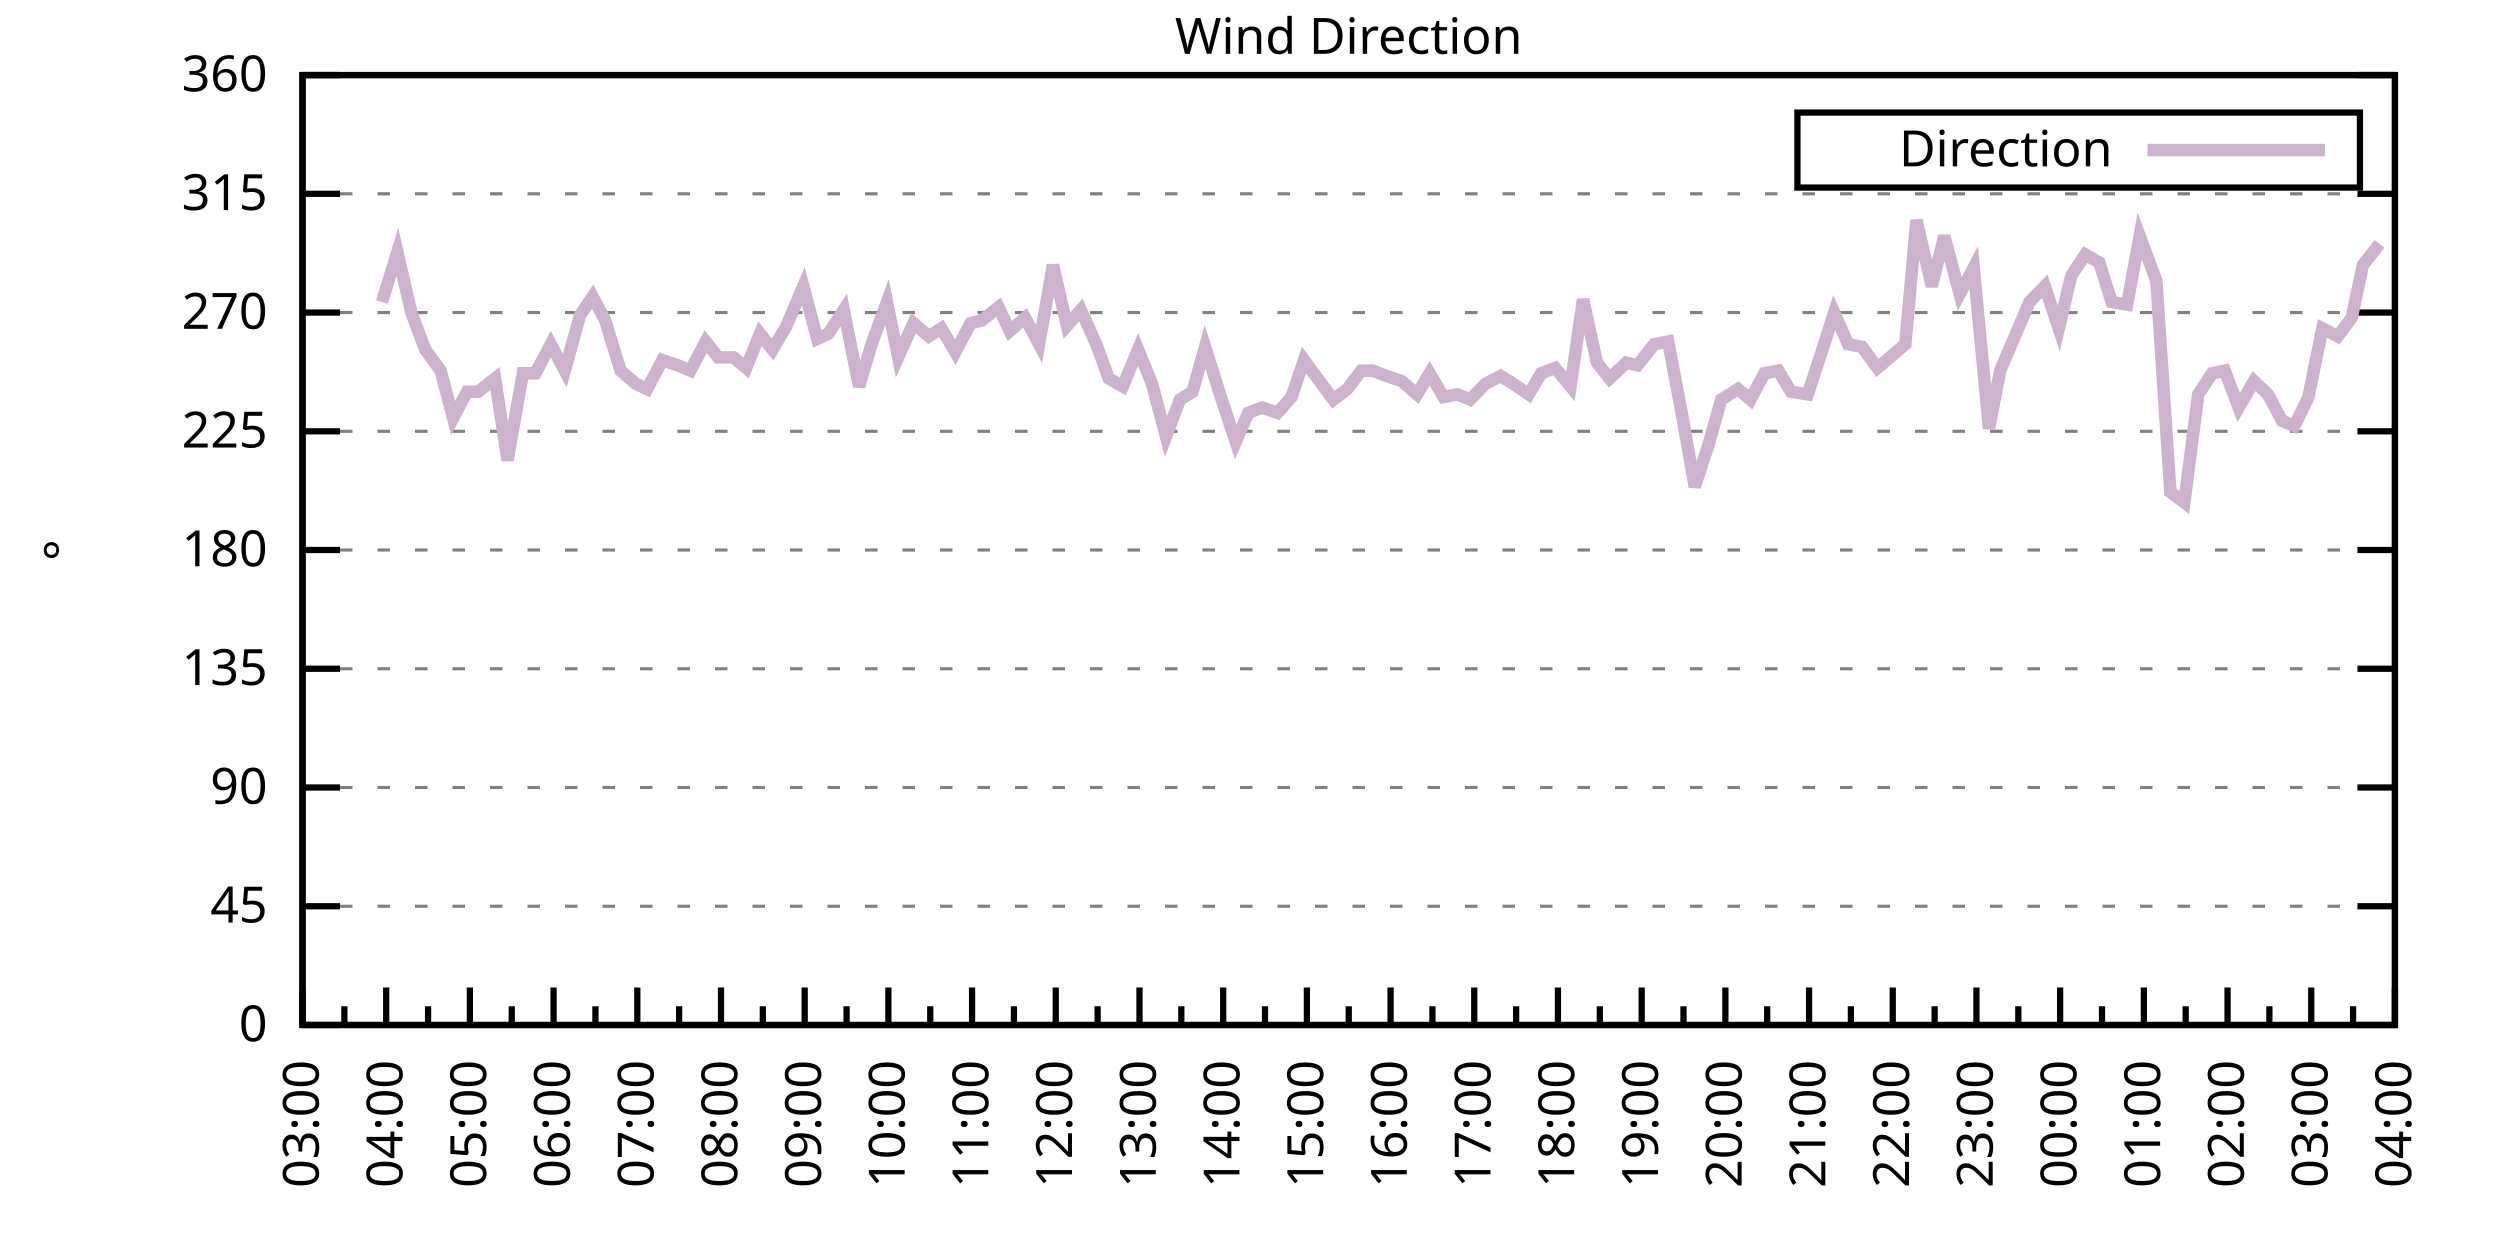
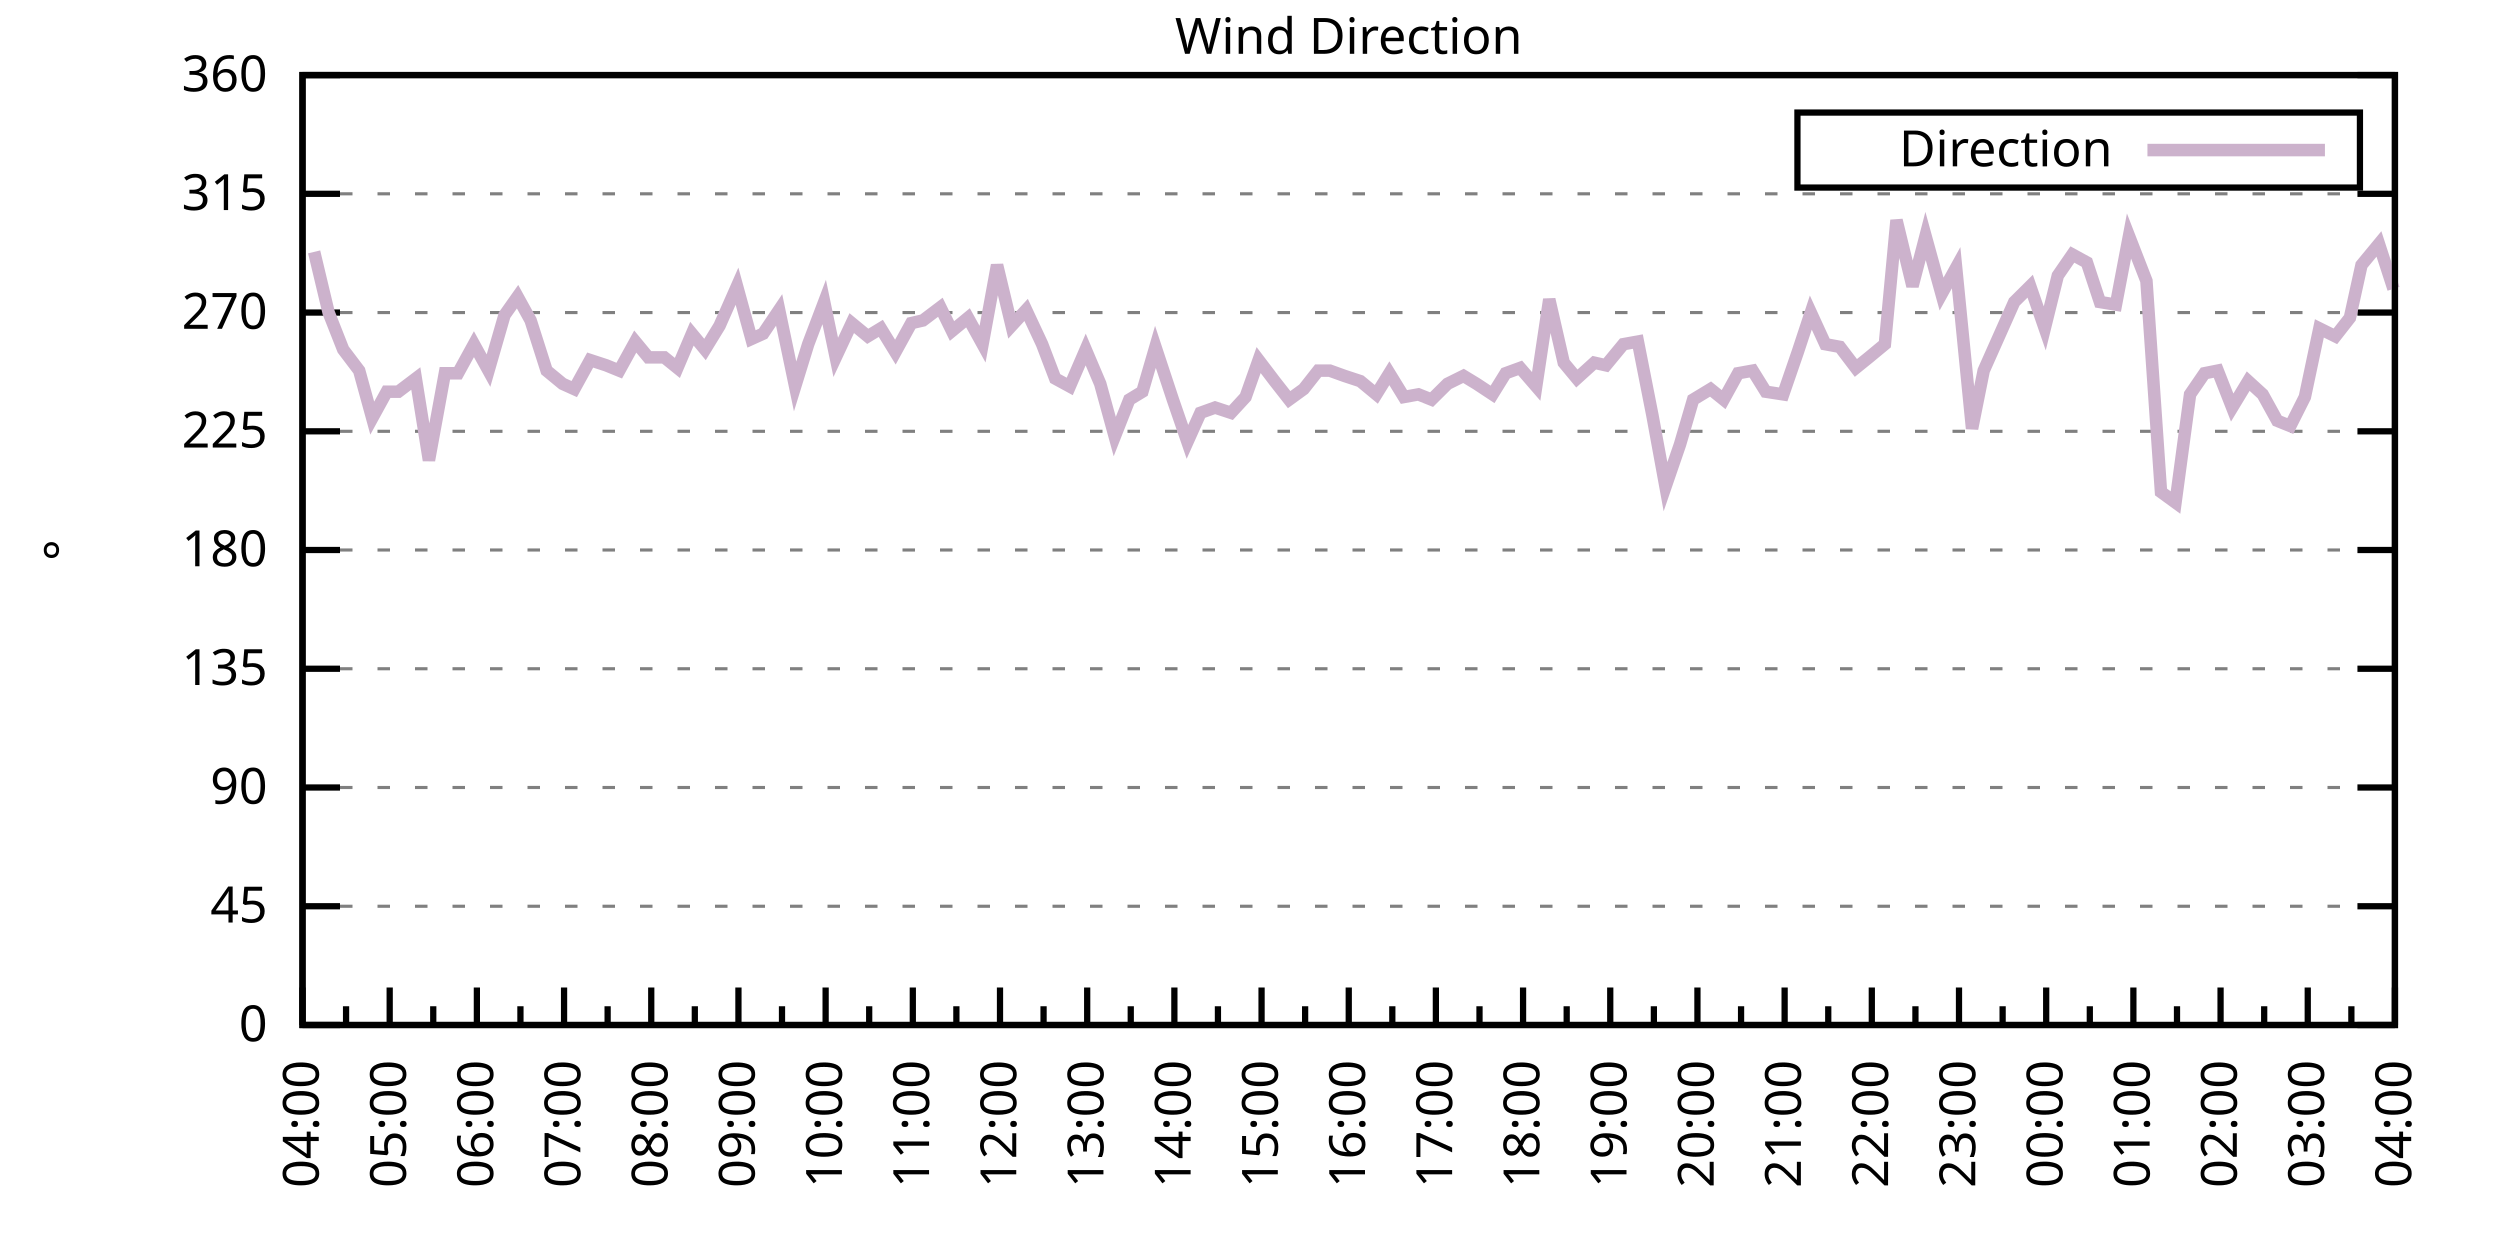
<svg xmlns="http://www.w3.org/2000/svg" xmlns:xlink="http://www.w3.org/1999/xlink" width="400" height="200" viewBox="0 0 400 200">
  <g id="gnuplot_canvas">
    <rect x="0" y="0" width="400" height="200" fill="none" />
    <defs>
      <circle id="gpDot" r="0.5" stroke-width="0.5" stroke="currentColor" />
      <path id="gpPt0" stroke-width="0.333" stroke="currentColor" d="M-1,0 h2 M0,-1 v2" />
      <path id="gpPt1" stroke-width="0.333" stroke="currentColor" d="M-1,-1 L1,1 M1,-1 L-1,1" />
      <path id="gpPt2" stroke-width="0.333" stroke="currentColor" d="M-1,0 L1,0 M0,-1 L0,1 M-1,-1 L1,1 M-1,1 L1,-1" />
      <rect id="gpPt3" stroke-width="0.333" stroke="currentColor" x="-1" y="-1" width="2" height="2" />
      <rect id="gpPt4" stroke-width="0.333" stroke="currentColor" fill="currentColor" x="-1" y="-1" width="2" height="2" />
      <circle id="gpPt5" stroke-width="0.333" stroke="currentColor" cx="0" cy="0" r="1" />
      <use xlink:href="#gpPt5" id="gpPt6" fill="currentColor" stroke="none" />
      <path id="gpPt7" stroke-width="0.333" stroke="currentColor" d="M0,-1.33 L-1.33,0.67 L1.33,0.67 z" />
      <use xlink:href="#gpPt7" id="gpPt8" fill="currentColor" stroke="none" />
      <use xlink:href="#gpPt7" id="gpPt9" stroke="currentColor" transform="rotate(180)" />
      <use xlink:href="#gpPt9" id="gpPt10" fill="currentColor" stroke="none" />
      <use xlink:href="#gpPt3" id="gpPt11" stroke="currentColor" transform="rotate(45)" />
      <use xlink:href="#gpPt11" id="gpPt12" fill="currentColor" stroke="none" />
      <path id="gpPt13" stroke-width="0.333" stroke="currentColor" d="M0,1.330 L1.265,0.411 L0.782,-1.067 L-0.782,-1.076 L-1.265,0.411 z" />
      <use xlink:href="#gpPt13" id="gpPt14" fill="currentColor" stroke="none" />
      <filter id="textbox" filterUnits="objectBoundingBox" x="0" y="0" height="1" width="1">
        <feFlood flood-color="white" flood-opacity="1" result="bgnd" />
        <feComposite in="SourceGraphic" in2="bgnd" operator="atop" />
      </filter>
      <filter id="greybox" filterUnits="objectBoundingBox" x="0" y="0" height="1" width="1">
        <feFlood flood-color="lightgrey" flood-opacity="1" result="grey" />
        <feComposite in="SourceGraphic" in2="grey" operator="atop" />
      </filter>
    </defs>
    <g fill="none" color="white" stroke="currentColor" stroke-width="1.00" stroke-linecap="butt" stroke-linejoin="miter">
</g>
    <g fill="none" color="black" stroke="currentColor" stroke-width="1.00" stroke-linecap="butt" stroke-linejoin="miter">
      <g stroke="none" shape-rendering="crispEdges">
        <polygon fill="rgb(255, 255, 255)" points="48.40,164.00 383.18,164.00 383.18,12.02 48.40,12.02 " />
      </g>
    </g>
    <g fill="none" color="black" stroke="currentColor" stroke-width="1.00" stroke-linecap="butt" stroke-linejoin="miter">
</g>
    <g fill="none" color="black" stroke="black" stroke-width="0.50" stroke-linecap="butt" stroke-linejoin="miter">
</g>
    <g fill="none" color="gray" stroke="currentColor" stroke-width="0.50" stroke-linecap="butt" stroke-linejoin="miter">
      <path stroke="gray" stroke-dasharray="2,4" class="gridline" d="M48.40,164.00 L383.19,164.00  " />
    </g>
    <g fill="none" color="gray" stroke="gray" stroke-width="1.00" stroke-linecap="butt" stroke-linejoin="miter">
</g>
    <g fill="none" color="black" stroke="currentColor" stroke-width="1.00" stroke-linecap="butt" stroke-linejoin="miter">
      <path stroke="black" d="M48.40,164.00 L54.40,164.00 M383.19,164.00 L377.19,164.00  " />
      <g transform="translate(42.80,166.60)" stroke="none" fill="black" font-family="Sans" font-size="8.00" text-anchor="end">
        <text>
          <tspan font-family="Sans"> 0</tspan>
        </text>
      </g>
    </g>
    <g fill="none" color="black" stroke="currentColor" stroke-width="1.00" stroke-linecap="butt" stroke-linejoin="miter">
</g>
    <g fill="none" color="black" stroke="black" stroke-width="0.50" stroke-linecap="butt" stroke-linejoin="miter">
</g>
    <g fill="none" color="gray" stroke="currentColor" stroke-width="0.50" stroke-linecap="butt" stroke-linejoin="miter">
      <path stroke="gray" stroke-dasharray="2,4" class="gridline" d="M48.40,145.00 L383.19,145.00  " />
    </g>
    <g fill="none" color="gray" stroke="gray" stroke-width="1.00" stroke-linecap="butt" stroke-linejoin="miter">
</g>
    <g fill="none" color="black" stroke="currentColor" stroke-width="1.00" stroke-linecap="butt" stroke-linejoin="miter">
      <path stroke="black" d="M48.40,145.00 L54.40,145.00 M383.19,145.00 L377.19,145.00  " />
      <g transform="translate(42.80,147.60)" stroke="none" fill="black" font-family="Sans" font-size="8.00" text-anchor="end">
        <text>
          <tspan font-family="Sans"> 45</tspan>
        </text>
      </g>
    </g>
    <g fill="none" color="black" stroke="currentColor" stroke-width="1.00" stroke-linecap="butt" stroke-linejoin="miter">
</g>
    <g fill="none" color="black" stroke="black" stroke-width="0.50" stroke-linecap="butt" stroke-linejoin="miter">
</g>
    <g fill="none" color="gray" stroke="currentColor" stroke-width="0.50" stroke-linecap="butt" stroke-linejoin="miter">
      <path stroke="gray" stroke-dasharray="2,4" class="gridline" d="M48.40,126.00 L383.19,126.00  " />
    </g>
    <g fill="none" color="gray" stroke="gray" stroke-width="1.00" stroke-linecap="butt" stroke-linejoin="miter">
</g>
    <g fill="none" color="black" stroke="currentColor" stroke-width="1.00" stroke-linecap="butt" stroke-linejoin="miter">
      <path stroke="black" d="M48.40,126.00 L54.40,126.00 M383.19,126.00 L377.19,126.00  " />
      <g transform="translate(42.80,128.60)" stroke="none" fill="black" font-family="Sans" font-size="8.00" text-anchor="end">
        <text>
          <tspan font-family="Sans"> 90</tspan>
        </text>
      </g>
    </g>
    <g fill="none" color="black" stroke="currentColor" stroke-width="1.00" stroke-linecap="butt" stroke-linejoin="miter">
</g>
    <g fill="none" color="black" stroke="black" stroke-width="0.50" stroke-linecap="butt" stroke-linejoin="miter">
</g>
    <g fill="none" color="gray" stroke="currentColor" stroke-width="0.50" stroke-linecap="butt" stroke-linejoin="miter">
      <path stroke="gray" stroke-dasharray="2,4" class="gridline" d="M48.40,107.00 L383.19,107.00  " />
    </g>
    <g fill="none" color="gray" stroke="gray" stroke-width="1.00" stroke-linecap="butt" stroke-linejoin="miter">
</g>
    <g fill="none" color="black" stroke="currentColor" stroke-width="1.00" stroke-linecap="butt" stroke-linejoin="miter">
      <path stroke="black" d="M48.40,107.00 L54.40,107.00 M383.19,107.00 L377.19,107.00  " />
      <g transform="translate(42.80,109.60)" stroke="none" fill="black" font-family="Sans" font-size="8.00" text-anchor="end">
        <text>
          <tspan font-family="Sans"> 135</tspan>
        </text>
      </g>
    </g>
    <g fill="none" color="black" stroke="currentColor" stroke-width="1.00" stroke-linecap="butt" stroke-linejoin="miter">
</g>
    <g fill="none" color="black" stroke="black" stroke-width="0.50" stroke-linecap="butt" stroke-linejoin="miter">
</g>
    <g fill="none" color="gray" stroke="currentColor" stroke-width="0.50" stroke-linecap="butt" stroke-linejoin="miter">
      <path stroke="gray" stroke-dasharray="2,4" class="gridline" d="M48.40,88.00 L383.19,88.00  " />
    </g>
    <g fill="none" color="gray" stroke="gray" stroke-width="1.00" stroke-linecap="butt" stroke-linejoin="miter">
</g>
    <g fill="none" color="black" stroke="currentColor" stroke-width="1.00" stroke-linecap="butt" stroke-linejoin="miter">
      <path stroke="black" d="M48.40,88.00 L54.40,88.00 M383.19,88.00 L377.19,88.00  " />
      <g transform="translate(42.80,90.60)" stroke="none" fill="black" font-family="Sans" font-size="8.00" text-anchor="end">
        <text>
          <tspan font-family="Sans"> 180</tspan>
        </text>
      </g>
    </g>
    <g fill="none" color="black" stroke="currentColor" stroke-width="1.00" stroke-linecap="butt" stroke-linejoin="miter">
</g>
    <g fill="none" color="black" stroke="black" stroke-width="0.50" stroke-linecap="butt" stroke-linejoin="miter">
</g>
    <g fill="none" color="gray" stroke="currentColor" stroke-width="0.50" stroke-linecap="butt" stroke-linejoin="miter">
      <path stroke="gray" stroke-dasharray="2,4" class="gridline" d="M48.40,69.01 L383.19,69.01  " />
    </g>
    <g fill="none" color="gray" stroke="gray" stroke-width="1.00" stroke-linecap="butt" stroke-linejoin="miter">
</g>
    <g fill="none" color="black" stroke="currentColor" stroke-width="1.00" stroke-linecap="butt" stroke-linejoin="miter">
      <path stroke="black" d="M48.40,69.01 L54.40,69.01 M383.19,69.01 L377.19,69.01  " />
      <g transform="translate(42.80,71.61)" stroke="none" fill="black" font-family="Sans" font-size="8.00" text-anchor="end">
        <text>
          <tspan font-family="Sans"> 225</tspan>
        </text>
      </g>
    </g>
    <g fill="none" color="black" stroke="currentColor" stroke-width="1.00" stroke-linecap="butt" stroke-linejoin="miter">
</g>
    <g fill="none" color="black" stroke="black" stroke-width="0.50" stroke-linecap="butt" stroke-linejoin="miter">
</g>
    <g fill="none" color="gray" stroke="currentColor" stroke-width="0.50" stroke-linecap="butt" stroke-linejoin="miter">
      <path stroke="gray" stroke-dasharray="2,4" class="gridline" d="M48.40,50.01 L383.19,50.01  " />
    </g>
    <g fill="none" color="gray" stroke="gray" stroke-width="1.00" stroke-linecap="butt" stroke-linejoin="miter">
</g>
    <g fill="none" color="black" stroke="currentColor" stroke-width="1.00" stroke-linecap="butt" stroke-linejoin="miter">
      <path stroke="black" d="M48.40,50.01 L54.40,50.01 M383.19,50.01 L377.19,50.01  " />
      <g transform="translate(42.80,52.61)" stroke="none" fill="black" font-family="Sans" font-size="8.00" text-anchor="end">
        <text>
          <tspan font-family="Sans"> 270</tspan>
        </text>
      </g>
    </g>
    <g fill="none" color="black" stroke="currentColor" stroke-width="1.00" stroke-linecap="butt" stroke-linejoin="miter">
</g>
    <g fill="none" color="black" stroke="black" stroke-width="0.50" stroke-linecap="butt" stroke-linejoin="miter">
</g>
    <g fill="none" color="gray" stroke="currentColor" stroke-width="0.50" stroke-linecap="butt" stroke-linejoin="miter">
      <path stroke="gray" stroke-dasharray="2,4" class="gridline" d="M48.40,31.01 L383.19,31.01  " />
    </g>
    <g fill="none" color="gray" stroke="gray" stroke-width="1.00" stroke-linecap="butt" stroke-linejoin="miter">
</g>
    <g fill="none" color="black" stroke="currentColor" stroke-width="1.00" stroke-linecap="butt" stroke-linejoin="miter">
      <path stroke="black" d="M48.40,31.01 L54.40,31.01 M383.19,31.01 L377.19,31.01  " />
      <g transform="translate(42.80,33.61)" stroke="none" fill="black" font-family="Sans" font-size="8.00" text-anchor="end">
        <text>
          <tspan font-family="Sans"> 315</tspan>
        </text>
      </g>
    </g>
    <g fill="none" color="black" stroke="currentColor" stroke-width="1.00" stroke-linecap="butt" stroke-linejoin="miter">
</g>
    <g fill="none" color="black" stroke="black" stroke-width="0.50" stroke-linecap="butt" stroke-linejoin="miter">
</g>
    <g fill="none" color="gray" stroke="currentColor" stroke-width="0.50" stroke-linecap="butt" stroke-linejoin="miter">
      <path stroke="gray" stroke-dasharray="2,4" class="gridline" d="M48.40,12.01 L383.19,12.01  " />
    </g>
    <g fill="none" color="gray" stroke="gray" stroke-width="1.00" stroke-linecap="butt" stroke-linejoin="miter">
</g>
    <g fill="none" color="black" stroke="currentColor" stroke-width="1.00" stroke-linecap="butt" stroke-linejoin="miter">
      <path stroke="black" d="M48.40,12.01 L54.40,12.01 M383.19,12.01 L377.19,12.01  " />
      <g transform="translate(42.80,14.61)" stroke="none" fill="black" font-family="Sans" font-size="8.00" text-anchor="end">
        <text>
          <tspan font-family="Sans"> 360</tspan>
        </text>
      </g>
    </g>
    <g fill="none" color="black" stroke="currentColor" stroke-width="1.00" stroke-linecap="butt" stroke-linejoin="miter">
      <path stroke="black" d="M48.40,164.00 L48.40,158.00  " />
      <g transform="translate(51.00,169.60) rotate(270)" stroke="none" fill="black" font-family="Sans" font-size="8.00" text-anchor="end">
        <text>
+           <tspan font-family="Sans">04:00</tspan>
+         </text>
+       </g>
+     </g>
+     <g fill="none" color="black" stroke="currentColor" stroke-width="1.00" stroke-linecap="butt" stroke-linejoin="miter">
+       <path stroke="black" d="M55.37,164.00 L55.37,161.00 M62.35,164.00 L62.35,158.00  " />
+       <g transform="translate(64.95,169.60) rotate(270)" stroke="none" fill="black" font-family="Sans" font-size="8.00" text-anchor="end">
+         <text>
+           <tspan font-family="Sans">05:00</tspan>
+         </text>
+       </g>
+     </g>
+     <g fill="none" color="black" stroke="currentColor" stroke-width="1.00" stroke-linecap="butt" stroke-linejoin="miter">
+       <path stroke="black" d="M69.32,164.00 L69.32,161.00 M76.30,164.00 L76.30,158.00  " />
+       <g transform="translate(78.90,169.60) rotate(270)" stroke="none" fill="black" font-family="Sans" font-size="8.00" text-anchor="end">
+         <text>
+           <tspan font-family="Sans">06:00</tspan>
+         </text>
+       </g>
+     </g>
+     <g fill="none" color="black" stroke="currentColor" stroke-width="1.00" stroke-linecap="butt" stroke-linejoin="miter">
+       <path stroke="black" d="M83.27,164.00 L83.27,161.00 M90.25,164.00 L90.25,158.00  " />
+       <g transform="translate(92.85,169.60) rotate(270)" stroke="none" fill="black" font-family="Sans" font-size="8.00" text-anchor="end">
+         <text>
+           <tspan font-family="Sans">07:00</tspan>
+         </text>
+       </g>
+     </g>
+     <g fill="none" color="black" stroke="currentColor" stroke-width="1.00" stroke-linecap="butt" stroke-linejoin="miter">
+       <path stroke="black" d="M97.22,164.00 L97.22,161.00 M104.20,164.00 L104.20,158.00  " />
+       <g transform="translate(106.80,169.60) rotate(270)" stroke="none" fill="black" font-family="Sans" font-size="8.00" text-anchor="end">
+         <text>
+           <tspan font-family="Sans">08:00</tspan>
+         </text>
+       </g>
+     </g>
+     <g fill="none" color="black" stroke="currentColor" stroke-width="1.00" stroke-linecap="butt" stroke-linejoin="miter">
+       <path stroke="black" d="M111.17,164.00 L111.17,161.00 M118.15,164.00 L118.15,158.00  " />
+       <g transform="translate(120.75,169.60) rotate(270)" stroke="none" fill="black" font-family="Sans" font-size="8.00" text-anchor="end">
+         <text>
+           <tspan font-family="Sans">09:00</tspan>
+         </text>
+       </g>
+     </g>
+     <g fill="none" color="black" stroke="currentColor" stroke-width="1.00" stroke-linecap="butt" stroke-linejoin="miter">
+       <path stroke="black" d="M125.12,164.00 L125.12,161.00 M132.10,164.00 L132.10,158.00  " />
+       <g transform="translate(134.70,169.60) rotate(270)" stroke="none" fill="black" font-family="Sans" font-size="8.00" text-anchor="end">
+         <text>
+           <tspan font-family="Sans">10:00</tspan>
+         </text>
+       </g>
+     </g>
+     <g fill="none" color="black" stroke="currentColor" stroke-width="1.00" stroke-linecap="butt" stroke-linejoin="miter">
+       <path stroke="black" d="M139.07,164.00 L139.07,161.00 M146.05,164.00 L146.05,158.00  " />
+       <g transform="translate(148.65,169.60) rotate(270)" stroke="none" fill="black" font-family="Sans" font-size="8.00" text-anchor="end">
+         <text>
+           <tspan font-family="Sans">11:00</tspan>
+         </text>
+       </g>
+     </g>
+     <g fill="none" color="black" stroke="currentColor" stroke-width="1.00" stroke-linecap="butt" stroke-linejoin="miter">
+       <path stroke="black" d="M153.02,164.00 L153.02,161.00 M160.00,164.00 L160.00,158.00  " />
+       <g transform="translate(162.60,169.60) rotate(270)" stroke="none" fill="black" font-family="Sans" font-size="8.00" text-anchor="end">
+         <text>
+           <tspan font-family="Sans">12:00</tspan>
+         </text>
+       </g>
+     </g>
+     <g fill="none" color="black" stroke="currentColor" stroke-width="1.00" stroke-linecap="butt" stroke-linejoin="miter">
+       <path stroke="black" d="M166.97,164.00 L166.97,161.00 M173.95,164.00 L173.95,158.00  " />
+       <g transform="translate(176.55,169.60) rotate(270)" stroke="none" fill="black" font-family="Sans" font-size="8.00" text-anchor="end">
+         <text>
+           <tspan font-family="Sans">13:00</tspan>
+         </text>
+       </g>
+     </g>
+     <g fill="none" color="black" stroke="currentColor" stroke-width="1.00" stroke-linecap="butt" stroke-linejoin="miter">
+       <path stroke="black" d="M180.92,164.00 L180.92,161.00 M187.90,164.00 L187.90,158.00  " />
+       <g transform="translate(190.50,169.60) rotate(270)" stroke="none" fill="black" font-family="Sans" font-size="8.00" text-anchor="end">
+         <text>
+           <tspan font-family="Sans">14:00</tspan>
+         </text>
+       </g>
+     </g>
+     <g fill="none" color="black" stroke="currentColor" stroke-width="1.00" stroke-linecap="butt" stroke-linejoin="miter">
+       <path stroke="black" d="M194.87,164.00 L194.87,161.00 M201.85,164.00 L201.85,158.00  " />
+       <g transform="translate(204.45,169.60) rotate(270)" stroke="none" fill="black" font-family="Sans" font-size="8.00" text-anchor="end">
+         <text>
+           <tspan font-family="Sans">15:00</tspan>
+         </text>
+       </g>
+     </g>
+     <g fill="none" color="black" stroke="currentColor" stroke-width="1.00" stroke-linecap="butt" stroke-linejoin="miter">
+       <path stroke="black" d="M208.82,164.00 L208.82,161.00 M215.80,164.00 L215.80,158.00  " />
+       <g transform="translate(218.40,169.60) rotate(270)" stroke="none" fill="black" font-family="Sans" font-size="8.00" text-anchor="end">
+         <text>
+           <tspan font-family="Sans">16:00</tspan>
+         </text>
+       </g>
+     </g>
+     <g fill="none" color="black" stroke="currentColor" stroke-width="1.00" stroke-linecap="butt" stroke-linejoin="miter">
+       <path stroke="black" d="M222.77,164.00 L222.77,161.00 M229.74,164.00 L229.74,158.00  " />
+       <g transform="translate(232.34,169.60) rotate(270)" stroke="none" fill="black" font-family="Sans" font-size="8.00" text-anchor="end">
+         <text>
+           <tspan font-family="Sans">17:00</tspan>
+         </text>
+       </g>
+     </g>
+     <g fill="none" color="black" stroke="currentColor" stroke-width="1.00" stroke-linecap="butt" stroke-linejoin="miter">
+       <path stroke="black" d="M236.72,164.00 L236.72,161.00 M243.69,164.00 L243.69,158.00  " />
+       <g transform="translate(246.29,169.60) rotate(270)" stroke="none" fill="black" font-family="Sans" font-size="8.00" text-anchor="end">
+         <text>
+           <tspan font-family="Sans">18:00</tspan>
+         </text>
+       </g>
+     </g>
+     <g fill="none" color="black" stroke="currentColor" stroke-width="1.00" stroke-linecap="butt" stroke-linejoin="miter">
+       <path stroke="black" d="M250.67,164.00 L250.67,161.00 M257.64,164.00 L257.64,158.00  " />
+       <g transform="translate(260.24,169.60) rotate(270)" stroke="none" fill="black" font-family="Sans" font-size="8.00" text-anchor="end">
+         <text>
+           <tspan font-family="Sans">19:00</tspan>
+         </text>
+       </g>
+     </g>
+     <g fill="none" color="black" stroke="currentColor" stroke-width="1.00" stroke-linecap="butt" stroke-linejoin="miter">
+       <path stroke="black" d="M264.62,164.00 L264.62,161.00 M271.59,164.00 L271.59,158.00  " />
+       <g transform="translate(274.19,169.60) rotate(270)" stroke="none" fill="black" font-family="Sans" font-size="8.00" text-anchor="end">
+         <text>
+           <tspan font-family="Sans">20:00</tspan>
+         </text>
+       </g>
+     </g>
+     <g fill="none" color="black" stroke="currentColor" stroke-width="1.00" stroke-linecap="butt" stroke-linejoin="miter">
+       <path stroke="black" d="M278.57,164.00 L278.57,161.00 M285.54,164.00 L285.54,158.00  " />
+       <g transform="translate(288.14,169.60) rotate(270)" stroke="none" fill="black" font-family="Sans" font-size="8.00" text-anchor="end">
+         <text>
+           <tspan font-family="Sans">21:00</tspan>
+         </text>
+       </g>
+     </g>
+     <g fill="none" color="black" stroke="currentColor" stroke-width="1.00" stroke-linecap="butt" stroke-linejoin="miter">
+       <path stroke="black" d="M292.52,164.00 L292.52,161.00 M299.49,164.00 L299.49,158.00  " />
+       <g transform="translate(302.09,169.60) rotate(270)" stroke="none" fill="black" font-family="Sans" font-size="8.00" text-anchor="end">
+         <text>
+           <tspan font-family="Sans">22:00</tspan>
+         </text>
+       </g>
+     </g>
+     <g fill="none" color="black" stroke="currentColor" stroke-width="1.00" stroke-linecap="butt" stroke-linejoin="miter">
+       <path stroke="black" d="M306.47,164.00 L306.47,161.00 M313.44,164.00 L313.44,158.00  " />
+       <g transform="translate(316.04,169.60) rotate(270)" stroke="none" fill="black" font-family="Sans" font-size="8.00" text-anchor="end">
+         <text>
+           <tspan font-family="Sans">23:00</tspan>
+         </text>
+       </g>
+     </g>
+     <g fill="none" color="black" stroke="currentColor" stroke-width="1.00" stroke-linecap="butt" stroke-linejoin="miter">
+       <path stroke="black" d="M320.42,164.00 L320.42,161.00 M327.39,164.00 L327.39,158.00  " />
+       <g transform="translate(329.99,169.60) rotate(270)" stroke="none" fill="black" font-family="Sans" font-size="8.00" text-anchor="end">
+         <text>
+           <tspan font-family="Sans">00:00</tspan>
+         </text>
+       </g>
+     </g>
+     <g fill="none" color="black" stroke="currentColor" stroke-width="1.00" stroke-linecap="butt" stroke-linejoin="miter">
+       <path stroke="black" d="M334.37,164.00 L334.37,161.00 M341.34,164.00 L341.34,158.00  " />
+       <g transform="translate(343.94,169.60) rotate(270)" stroke="none" fill="black" font-family="Sans" font-size="8.00" text-anchor="end">
+         <text>
+           <tspan font-family="Sans">01:00</tspan>
+         </text>
+       </g>
+     </g>
+     <g fill="none" color="black" stroke="currentColor" stroke-width="1.00" stroke-linecap="butt" stroke-linejoin="miter">
+       <path stroke="black" d="M348.32,164.00 L348.32,161.00 M355.29,164.00 L355.29,158.00  " />
+       <g transform="translate(357.89,169.60) rotate(270)" stroke="none" fill="black" font-family="Sans" font-size="8.00" text-anchor="end">
+         <text>
+           <tspan font-family="Sans">02:00</tspan>
+         </text>
+       </g>
+     </g>
+     <g fill="none" color="black" stroke="currentColor" stroke-width="1.00" stroke-linecap="butt" stroke-linejoin="miter">
+       <path stroke="black" d="M362.27,164.00 L362.27,161.00 M369.24,164.00 L369.24,158.00  " />
+       <g transform="translate(371.84,169.60) rotate(270)" stroke="none" fill="black" font-family="Sans" font-size="8.00" text-anchor="end">
+         <text>
          <tspan font-family="Sans">03:00</tspan>
        </text>
      </g>
    </g>
    <g fill="none" color="black" stroke="currentColor" stroke-width="1.00" stroke-linecap="butt" stroke-linejoin="miter">
-       <path stroke="black" d="M55.10,164.00 L55.10,161.00 M61.79,164.00 L61.79,158.00  " />
-       <g transform="translate(64.39,169.60) rotate(270)" stroke="none" fill="black" font-family="Sans" font-size="8.00" text-anchor="end">
-         <text>
-           <tspan font-family="Sans">04:00</tspan>
-         </text>
-       </g>
-     </g>
-     <g fill="none" color="black" stroke="currentColor" stroke-width="1.00" stroke-linecap="butt" stroke-linejoin="miter">
-       <path stroke="black" d="M68.49,164.00 L68.49,161.00 M75.18,164.00 L75.18,158.00  " />
-       <g transform="translate(77.78,169.60) rotate(270)" stroke="none" fill="black" font-family="Sans" font-size="8.00" text-anchor="end">
-         <text>
-           <tspan font-family="Sans">05:00</tspan>
-         </text>
-       </g>
-     </g>
-     <g fill="none" color="black" stroke="currentColor" stroke-width="1.00" stroke-linecap="butt" stroke-linejoin="miter">
-       <path stroke="black" d="M81.88,164.00 L81.88,161.00 M88.57,164.00 L88.57,158.00  " />
-       <g transform="translate(91.17,169.60) rotate(270)" stroke="none" fill="black" font-family="Sans" font-size="8.00" text-anchor="end">
-         <text>
-           <tspan font-family="Sans">06:00</tspan>
-         </text>
-       </g>
-     </g>
-     <g fill="none" color="black" stroke="currentColor" stroke-width="1.00" stroke-linecap="butt" stroke-linejoin="miter">
-       <path stroke="black" d="M95.27,164.00 L95.27,161.00 M101.97,164.00 L101.97,158.00  " />
-       <g transform="translate(104.57,169.60) rotate(270)" stroke="none" fill="black" font-family="Sans" font-size="8.00" text-anchor="end">
-         <text>
-           <tspan font-family="Sans">07:00</tspan>
-         </text>
-       </g>
-     </g>
-     <g fill="none" color="black" stroke="currentColor" stroke-width="1.00" stroke-linecap="butt" stroke-linejoin="miter">
-       <path stroke="black" d="M108.66,164.00 L108.66,161.00 M115.36,164.00 L115.36,158.00  " />
-       <g transform="translate(117.96,169.60) rotate(270)" stroke="none" fill="black" font-family="Sans" font-size="8.00" text-anchor="end">
-         <text>
-           <tspan font-family="Sans">08:00</tspan>
-         </text>
-       </g>
-     </g>
-     <g fill="none" color="black" stroke="currentColor" stroke-width="1.00" stroke-linecap="butt" stroke-linejoin="miter">
-       <path stroke="black" d="M122.05,164.00 L122.05,161.00 M128.75,164.00 L128.75,158.00  " />
-       <g transform="translate(131.35,169.60) rotate(270)" stroke="none" fill="black" font-family="Sans" font-size="8.00" text-anchor="end">
-         <text>
-           <tspan font-family="Sans">09:00</tspan>
-         </text>
-       </g>
-     </g>
-     <g fill="none" color="black" stroke="currentColor" stroke-width="1.00" stroke-linecap="butt" stroke-linejoin="miter">
-       <path stroke="black" d="M135.45,164.00 L135.45,161.00 M142.14,164.00 L142.14,158.00  " />
-       <g transform="translate(144.74,169.60) rotate(270)" stroke="none" fill="black" font-family="Sans" font-size="8.00" text-anchor="end">
-         <text>
-           <tspan font-family="Sans">10:00</tspan>
-         </text>
-       </g>
-     </g>
-     <g fill="none" color="black" stroke="currentColor" stroke-width="1.00" stroke-linecap="butt" stroke-linejoin="miter">
-       <path stroke="black" d="M148.84,164.00 L148.84,161.00 M155.53,164.00 L155.53,158.00  " />
-       <g transform="translate(158.13,169.60) rotate(270)" stroke="none" fill="black" font-family="Sans" font-size="8.00" text-anchor="end">
-         <text>
-           <tspan font-family="Sans">11:00</tspan>
-         </text>
-       </g>
-     </g>
-     <g fill="none" color="black" stroke="currentColor" stroke-width="1.00" stroke-linecap="butt" stroke-linejoin="miter">
-       <path stroke="black" d="M162.23,164.00 L162.23,161.00 M168.92,164.00 L168.92,158.00  " />
-       <g transform="translate(171.52,169.60) rotate(270)" stroke="none" fill="black" font-family="Sans" font-size="8.00" text-anchor="end">
-         <text>
-           <tspan font-family="Sans">12:00</tspan>
-         </text>
-       </g>
-     </g>
-     <g fill="none" color="black" stroke="currentColor" stroke-width="1.00" stroke-linecap="butt" stroke-linejoin="miter">
-       <path stroke="black" d="M175.62,164.00 L175.62,161.00 M182.32,164.00 L182.32,158.00  " />
-       <g transform="translate(184.92,169.60) rotate(270)" stroke="none" fill="black" font-family="Sans" font-size="8.00" text-anchor="end">
-         <text>
-           <tspan font-family="Sans">13:00</tspan>
-         </text>
-       </g>
-     </g>
-     <g fill="none" color="black" stroke="currentColor" stroke-width="1.00" stroke-linecap="butt" stroke-linejoin="miter">
-       <path stroke="black" d="M189.01,164.00 L189.01,161.00 M195.71,164.00 L195.71,158.00  " />
-       <g transform="translate(198.31,169.60) rotate(270)" stroke="none" fill="black" font-family="Sans" font-size="8.00" text-anchor="end">
-         <text>
-           <tspan font-family="Sans">14:00</tspan>
-         </text>
-       </g>
-     </g>
-     <g fill="none" color="black" stroke="currentColor" stroke-width="1.00" stroke-linecap="butt" stroke-linejoin="miter">
-       <path stroke="black" d="M202.40,164.00 L202.40,161.00 M209.10,164.00 L209.10,158.00  " />
-       <g transform="translate(211.70,169.60) rotate(270)" stroke="none" fill="black" font-family="Sans" font-size="8.00" text-anchor="end">
-         <text>
-           <tspan font-family="Sans">15:00</tspan>
-         </text>
-       </g>
-     </g>
-     <g fill="none" color="black" stroke="currentColor" stroke-width="1.00" stroke-linecap="butt" stroke-linejoin="miter">
-       <path stroke="black" d="M215.80,164.00 L215.80,161.00 M222.49,164.00 L222.49,158.00  " />
-       <g transform="translate(225.09,169.60) rotate(270)" stroke="none" fill="black" font-family="Sans" font-size="8.00" text-anchor="end">
-         <text>
-           <tspan font-family="Sans">16:00</tspan>
-         </text>
-       </g>
-     </g>
-     <g fill="none" color="black" stroke="currentColor" stroke-width="1.00" stroke-linecap="butt" stroke-linejoin="miter">
-       <path stroke="black" d="M229.19,164.00 L229.19,161.00 M235.88,164.00 L235.88,158.00  " />
-       <g transform="translate(238.48,169.60) rotate(270)" stroke="none" fill="black" font-family="Sans" font-size="8.00" text-anchor="end">
-         <text>
-           <tspan font-family="Sans">17:00</tspan>
-         </text>
-       </g>
-     </g>
-     <g fill="none" color="black" stroke="currentColor" stroke-width="1.00" stroke-linecap="butt" stroke-linejoin="miter">
-       <path stroke="black" d="M242.58,164.00 L242.58,161.00 M249.27,164.00 L249.27,158.00  " />
-       <g transform="translate(251.87,169.60) rotate(270)" stroke="none" fill="black" font-family="Sans" font-size="8.00" text-anchor="end">
-         <text>
-           <tspan font-family="Sans">18:00</tspan>
-         </text>
-       </g>
-     </g>
-     <g fill="none" color="black" stroke="currentColor" stroke-width="1.00" stroke-linecap="butt" stroke-linejoin="miter">
-       <path stroke="black" d="M255.97,164.00 L255.97,161.00 M262.67,164.00 L262.67,158.00  " />
-       <g transform="translate(265.27,169.60) rotate(270)" stroke="none" fill="black" font-family="Sans" font-size="8.00" text-anchor="end">
-         <text>
-           <tspan font-family="Sans">19:00</tspan>
-         </text>
-       </g>
-     </g>
-     <g fill="none" color="black" stroke="currentColor" stroke-width="1.00" stroke-linecap="butt" stroke-linejoin="miter">
-       <path stroke="black" d="M269.36,164.00 L269.36,161.00 M276.06,164.00 L276.06,158.00  " />
-       <g transform="translate(278.66,169.60) rotate(270)" stroke="none" fill="black" font-family="Sans" font-size="8.00" text-anchor="end">
-         <text>
-           <tspan font-family="Sans">20:00</tspan>
-         </text>
-       </g>
-     </g>
-     <g fill="none" color="black" stroke="currentColor" stroke-width="1.00" stroke-linecap="butt" stroke-linejoin="miter">
-       <path stroke="black" d="M282.75,164.00 L282.75,161.00 M289.45,164.00 L289.45,158.00  " />
-       <g transform="translate(292.05,169.60) rotate(270)" stroke="none" fill="black" font-family="Sans" font-size="8.00" text-anchor="end">
-         <text>
-           <tspan font-family="Sans">21:00</tspan>
-         </text>
-       </g>
-     </g>
-     <g fill="none" color="black" stroke="currentColor" stroke-width="1.00" stroke-linecap="butt" stroke-linejoin="miter">
-       <path stroke="black" d="M296.14,164.00 L296.14,161.00 M302.84,164.00 L302.84,158.00  " />
-       <g transform="translate(305.44,169.60) rotate(270)" stroke="none" fill="black" font-family="Sans" font-size="8.00" text-anchor="end">
-         <text>
-           <tspan font-family="Sans">22:00</tspan>
-         </text>
-       </g>
-     </g>
-     <g fill="none" color="black" stroke="currentColor" stroke-width="1.00" stroke-linecap="butt" stroke-linejoin="miter">
-       <path stroke="black" d="M309.54,164.00 L309.54,161.00 M316.23,164.00 L316.23,158.00  " />
-       <g transform="translate(318.83,169.60) rotate(270)" stroke="none" fill="black" font-family="Sans" font-size="8.00" text-anchor="end">
-         <text>
-           <tspan font-family="Sans">23:00</tspan>
-         </text>
-       </g>
-     </g>
-     <g fill="none" color="black" stroke="currentColor" stroke-width="1.00" stroke-linecap="butt" stroke-linejoin="miter">
-       <path stroke="black" d="M322.93,164.00 L322.93,161.00 M329.62,164.00 L329.62,158.00  " />
-       <g transform="translate(332.22,169.60) rotate(270)" stroke="none" fill="black" font-family="Sans" font-size="8.00" text-anchor="end">
-         <text>
-           <tspan font-family="Sans">00:00</tspan>
-         </text>
-       </g>
-     </g>
-     <g fill="none" color="black" stroke="currentColor" stroke-width="1.00" stroke-linecap="butt" stroke-linejoin="miter">
-       <path stroke="black" d="M336.32,164.00 L336.32,161.00 M343.02,164.00 L343.02,158.00  " />
-       <g transform="translate(345.62,169.60) rotate(270)" stroke="none" fill="black" font-family="Sans" font-size="8.00" text-anchor="end">
-         <text>
-           <tspan font-family="Sans">01:00</tspan>
-         </text>
-       </g>
-     </g>
-     <g fill="none" color="black" stroke="currentColor" stroke-width="1.00" stroke-linecap="butt" stroke-linejoin="miter">
-       <path stroke="black" d="M349.71,164.00 L349.71,161.00 M356.41,164.00 L356.41,158.00  " />
-       <g transform="translate(359.01,169.60) rotate(270)" stroke="none" fill="black" font-family="Sans" font-size="8.00" text-anchor="end">
-         <text>
-           <tspan font-family="Sans">02:00</tspan>
-         </text>
-       </g>
-     </g>
-     <g fill="none" color="black" stroke="currentColor" stroke-width="1.00" stroke-linecap="butt" stroke-linejoin="miter">
-       <path stroke="black" d="M363.10,164.00 L363.10,161.00 M369.80,164.00 L369.80,158.00  " />
-       <g transform="translate(372.40,169.60) rotate(270)" stroke="none" fill="black" font-family="Sans" font-size="8.00" text-anchor="end">
-         <text>
-           <tspan font-family="Sans">03:00</tspan>
-         </text>
-       </g>
-     </g>
-     <g fill="none" color="black" stroke="currentColor" stroke-width="1.00" stroke-linecap="butt" stroke-linejoin="miter">
-       <path stroke="black" d="M376.49,164.00 L376.49,161.00 M383.19,164.00 L383.19,158.00  " />
+       <path stroke="black" d="M376.22,164.00 L376.22,161.00 M383.19,164.00 L383.19,158.00  " />
      <g transform="translate(385.79,169.60) rotate(270)" stroke="none" fill="black" font-family="Sans" font-size="8.00" text-anchor="end">
        <text>
          <tspan font-family="Sans">04:00</tspan>
        </text>
      </g>
    </g>
    <g fill="none" color="black" stroke="currentColor" stroke-width="1.00" stroke-linecap="butt" stroke-linejoin="miter">
</g>
    <g fill="none" color="black" stroke="currentColor" stroke-width="1.00" stroke-linecap="butt" stroke-linejoin="miter">
      <path stroke="black" d="M48.40,12.01 L48.40,164.00 L383.19,164.00 L383.19,12.01 L48.40,12.01 Z  " />
    </g>
    <g fill="none" color="black" stroke="currentColor" stroke-width="1.00" stroke-linecap="butt" stroke-linejoin="miter">
      <g transform="translate(12.80,88.01) rotate(270)" stroke="none" fill="black" font-family="Sans" font-size="8.00" text-anchor="middle">
        <text>
          <tspan font-family="Sans">°</tspan>
        </text>
      </g>
    </g>
    <g fill="none" color="black" stroke="currentColor" stroke-width="1.00" stroke-linecap="butt" stroke-linejoin="miter">
</g>
    <g fill="none" color="black" stroke="currentColor" stroke-width="1.00" stroke-linecap="butt" stroke-linejoin="miter">
      <path stroke="black" d="M287.59,30.01 L287.59,18.01 L377.59,18.01 L377.59,30.01 L287.59,30.01 Z  " />
    </g>
    <g id="Wind_direction_plot_1">
      <g fill="none" color="white" stroke="black" stroke-width="2.00" stroke-linecap="butt" stroke-linejoin="miter">
</g>
      <g fill="none" color="black" stroke="currentColor" stroke-width="2.00" stroke-linecap="butt" stroke-linejoin="miter">
        <g transform="translate(337.99,26.61)" stroke="none" fill="black" font-family="Sans" font-size="8.00" text-anchor="end">
          <text>
            <tspan font-family="Sans">Direction</tspan>
          </text>
        </g>
      </g>
      <g fill="none" color="black" stroke="currentColor" stroke-width="2.00" stroke-linecap="butt" stroke-linejoin="miter">
-         <path stroke="rgb(204, 178, 204)" d="M343.59,24.01 L371.99,24.01 M61.12,48.32 L63.58,40.30 L65.81,50.01 L68.04,55.92 L70.50,59.30 L72.50,66.90   L74.74,62.67 L76.52,62.67 L79.20,60.56 L81.21,73.65 L83.66,59.72 L85.67,59.72 L88.13,55.07 L90.36,59.30   L92.82,50.43 L94.82,47.47 L96.83,51.27 L99.29,59.30 L101.74,61.41 L103.53,62.25 L105.98,57.61 L108.44,58.45   L110.45,59.30 L112.90,54.65 L114.91,57.18 L117.37,57.18 L119.38,58.87 L121.61,53.39 L123.62,55.92 L125.85,52.12   L128.53,45.79 L130.76,54.23 L132.54,53.39 L135.00,49.59 L137.45,61.83 L139.46,55.07 L141.92,48.32 L143.70,57.18   L146.16,51.70 L148.61,53.81 L150.62,52.54 L152.85,56.34 L155.31,51.70 L157.10,51.27 L159.77,49.16 L161.56,52.96   L164.01,50.85 L166.25,55.07 L168.48,42.41 L170.71,52.12 L172.94,49.59 L175.40,55.07 L177.41,60.56 L179.64,61.83   L182.09,55.92 L184.32,61.41 L186.56,69.85 L188.79,63.94 L190.80,62.67 L192.81,55.50 L195.48,63.94 L197.72,70.70   L199.73,66.05 L201.96,65.21 L204.41,66.05 L206.64,63.52 L208.65,57.61 L211.11,60.98 L213.34,63.94 L215.57,62.25   L217.80,59.30 L219.59,59.30 L221.82,60.14 L224.28,60.98 L226.73,63.10 L228.74,59.72 L230.97,63.52 L233.20,63.10   L235.21,63.94 L237.67,61.41 L240.12,60.14 L242.13,61.41 L244.59,63.10 L246.60,59.72 L248.83,58.87 L251.28,61.83   L253.29,47.90 L255.52,58.03 L257.53,60.56 L260.21,58.03 L262.00,58.45 L264.67,55.07 L266.91,54.65 L269.14,66.47   L271.15,77.87 L273.38,71.12 L275.39,63.94 L278.07,62.25 L280.07,63.94 L282.31,59.72 L284.54,59.30 L286.55,62.67   L289.23,63.10 L291.46,56.34 L293.47,50.01 L295.70,55.07 L297.93,55.50 L300.39,58.87 L302.39,57.18 L304.85,55.07   L306.63,35.23 L309.09,45.79 L311.10,37.76 L313.55,47.05 L315.79,42.83 L318.24,68.58 L320.03,59.30 L324.71,48.32   L327.17,45.79 L329.40,52.54 L331.41,44.10 L333.64,40.72 L335.87,41.99 L337.88,48.32 L340.34,48.74 L342.35,37.76   L345.02,44.94 L347.26,78.72 L349.49,80.41 L351.72,63.10 L353.95,59.72 L355.96,59.30 L358.19,65.21 L360.65,60.98   L362.88,63.10 L365.11,67.32 L367.12,68.16 L369.35,63.52 L371.58,52.54 L374.04,53.81 L376.27,50.85 L378.06,42.41   L380.73,39.03  " />
+         <path stroke="rgb(204, 178, 204)" d="M343.59,24.01 L371.99,24.01 M50.26,40.30 L52.58,50.01 L54.91,55.92 L57.47,59.30 L59.56,66.90 L61.88,62.67   L63.74,62.67 L66.53,60.56 L68.63,73.65 L71.18,59.72 L73.28,59.72 L75.83,55.07 L78.16,59.30 L80.72,50.43   L82.81,47.47 L84.90,51.27 L87.46,59.30 L90.02,61.41 L91.88,62.25 L94.43,57.61 L96.99,58.45 L99.08,59.30   L101.64,54.65 L103.73,57.18 L106.29,57.18 L108.38,58.87 L110.71,53.39 L112.80,55.92 L115.13,52.12 L117.92,45.79   L120.24,54.23 L122.10,53.39 L124.66,49.59 L127.22,61.83 L129.31,55.07 L131.87,48.32 L133.72,57.18 L136.28,51.70   L138.84,53.81 L140.93,52.54 L143.26,56.34 L145.81,51.70 L147.67,51.27 L150.46,49.16 L152.32,52.96 L154.88,50.85   L157.21,55.07 L159.53,42.41 L161.86,52.12 L164.18,49.59 L166.74,55.07 L168.83,60.56 L171.16,61.83 L173.71,55.92   L176.04,61.41 L178.36,69.85 L180.69,63.94 L182.78,62.67 L184.87,55.50 L187.66,63.94 L189.99,70.70 L192.08,66.05   L194.41,65.21 L196.96,66.05 L199.29,63.52 L201.38,57.61 L203.94,60.98 L206.26,63.94 L208.59,62.25 L210.91,59.30   L212.77,59.30 L215.10,60.14 L217.65,60.98 L220.21,63.10 L222.30,59.72 L224.63,63.52 L226.95,63.10 L229.05,63.94   L231.60,61.41 L234.16,60.14 L236.25,61.41 L238.81,63.10 L240.90,59.72 L243.23,58.87 L245.79,61.83 L247.88,47.90   L250.20,58.03 L252.30,60.56 L255.09,58.03 L256.95,58.45 L259.74,55.07 L262.06,54.65 L264.39,66.47 L266.48,77.87   L268.80,71.12 L270.90,63.94 L273.69,62.25 L275.78,63.94 L278.10,59.72 L280.43,59.30 L282.52,62.67 L285.31,63.10   L287.64,56.34 L289.73,50.01 L292.05,55.07 L294.38,55.50 L296.94,58.87 L299.03,57.18 L301.58,55.07 L303.44,35.23   L306.00,45.79 L308.09,37.76 L310.65,47.05 L312.98,42.83 L315.53,68.58 L317.39,59.30 L322.28,48.32 L324.83,45.79   L327.16,52.54 L329.25,44.10 L331.58,40.72 L333.90,41.99 L335.99,48.32 L338.55,48.74 L340.64,37.76 L343.43,44.94   L345.76,78.72 L348.08,80.41 L350.41,63.10 L352.73,59.72 L354.83,59.30 L357.15,65.21 L359.71,60.98 L362.03,63.10   L364.36,67.32 L366.45,68.16 L368.78,63.52 L371.10,52.54 L373.66,53.81 L375.98,50.85 L377.84,42.41 L380.63,39.03   L382.96,46.21  " />
      </g>
    </g>
    <g fill="none" color="black" stroke="currentColor" stroke-width="2.00" stroke-linecap="butt" stroke-linejoin="miter">
</g>
    <g fill="none" color="black" stroke="black" stroke-width="1.00" stroke-linecap="butt" stroke-linejoin="miter">
</g>
    <g fill="none" color="black" stroke="currentColor" stroke-width="1.00" stroke-linecap="butt" stroke-linejoin="miter">
      <path stroke="black" d="M48.40,12.01 L48.40,164.00 L383.19,164.00 L383.19,12.01 L48.40,12.01 Z  " />
    </g>
    <g fill="none" color="black" stroke="currentColor" stroke-width="1.00" stroke-linecap="butt" stroke-linejoin="miter">
      <g transform="translate(215.79,8.61)" stroke="none" fill="black" font-family="Sans" font-size="8.00" text-anchor="middle">
        <text>
          <tspan font-family="Sans">Wind Direction</tspan>
        </text>
      </g>
    </g>
    <g fill="none" color="black" stroke="currentColor" stroke-width="1.00" stroke-linecap="butt" stroke-linejoin="miter">
</g>
  </g>
</svg>
